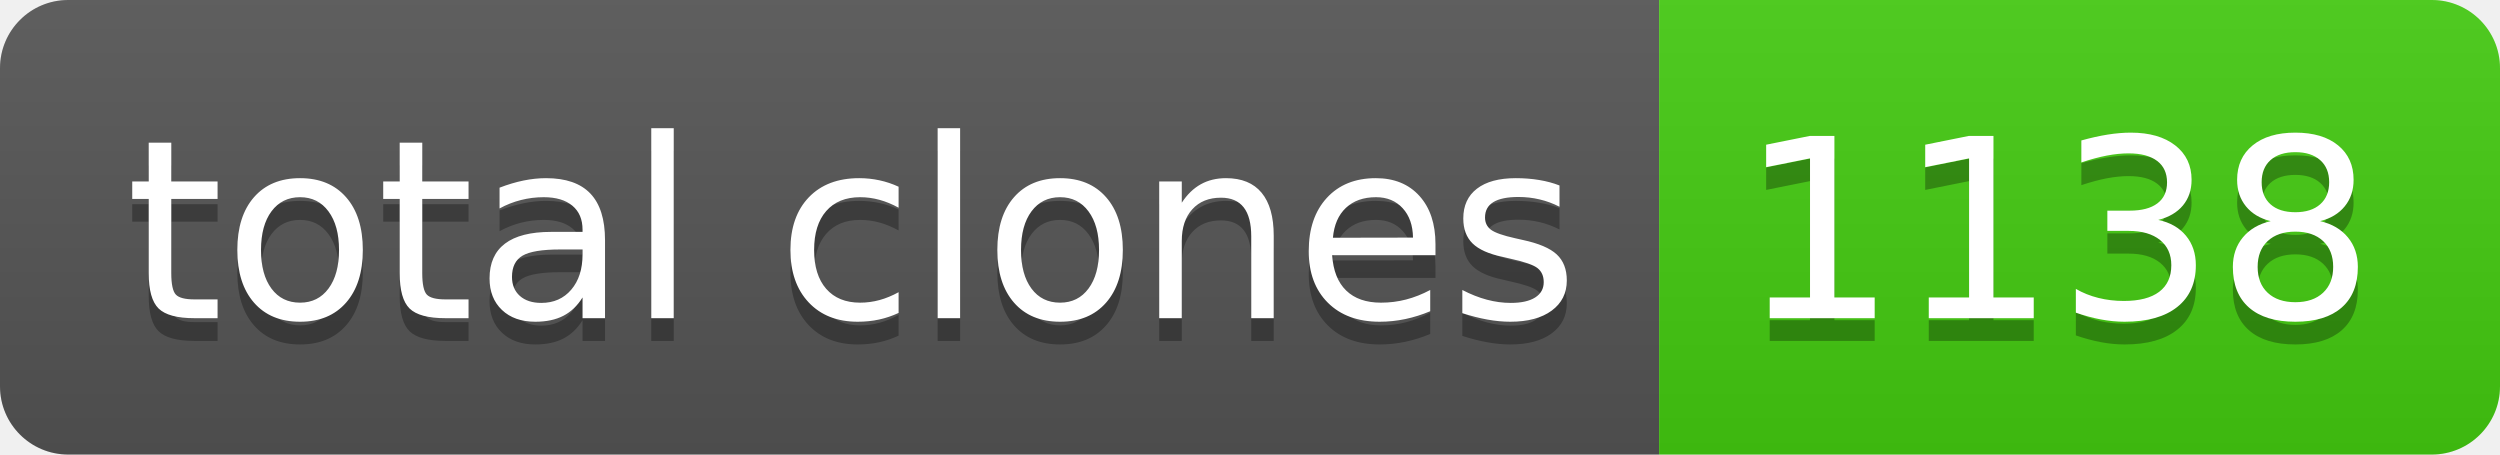
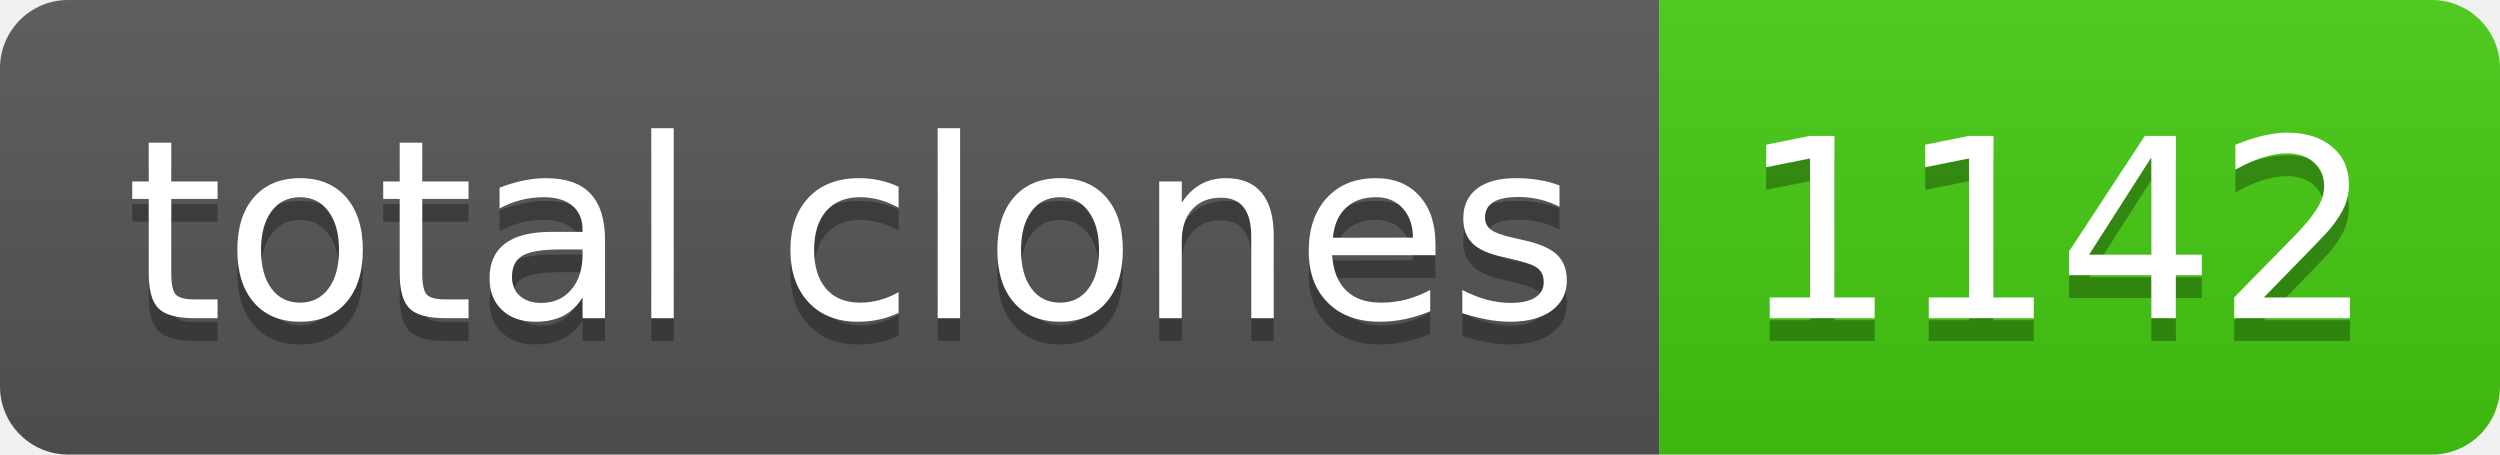
- <svg xmlns="http://www.w3.org/2000/svg" width="110" height="20" role="img" aria-label="total clones: 1138">
+ <svg xmlns="http://www.w3.org/2000/svg" width="110" height="20" role="img" aria-label="total clones: 1142">
  <linearGradient id="s" x2="0" y2="100%">
    <stop offset="0" stop-color="#bbb" stop-opacity=".1" />
    <stop offset="1" stop-opacity=".1" />
  </linearGradient>
  <clipPath id="r">
    <rect width="110" height="20" rx="3" fill="#fff" />
  </clipPath>
  <g clip-path="url(#r)">
    <rect width="73" height="20" fill="#555" />
    <rect x="73" width="37" height="20" fill="#4c1" />
    <rect width="110" height="20" fill="url(#s)" />
  </g>
  <g fill="#fff" text-anchor="middle" font-family="Verdana,Geneva,DejaVu Sans,sans-serif" text-rendering="geometricPrecision" font-size="110">
    <text aria-hidden="true" x="375" y="150" fill="#010101" fill-opacity=".3" transform="scale(.1)" textLength="630">total clones</text>
    <text x="375" y="140" transform="scale(.1)" fill="#fff" textLength="630">total clones</text>
-     <text aria-hidden="true" x="905" y="150" fill="#010101" fill-opacity=".3" transform="scale(.1)" textLength="270">1138</text>
-     <text x="905" y="140" transform="scale(.1)" fill="#fff" textLength="270">1138</text>
+     <text aria-hidden="true" x="905" y="150" fill="#010101" fill-opacity=".3" transform="scale(.1)" textLength="270">1142</text>
+     <text x="905" y="140" transform="scale(.1)" fill="#fff" textLength="270">1142</text>
  </g>
</svg>
